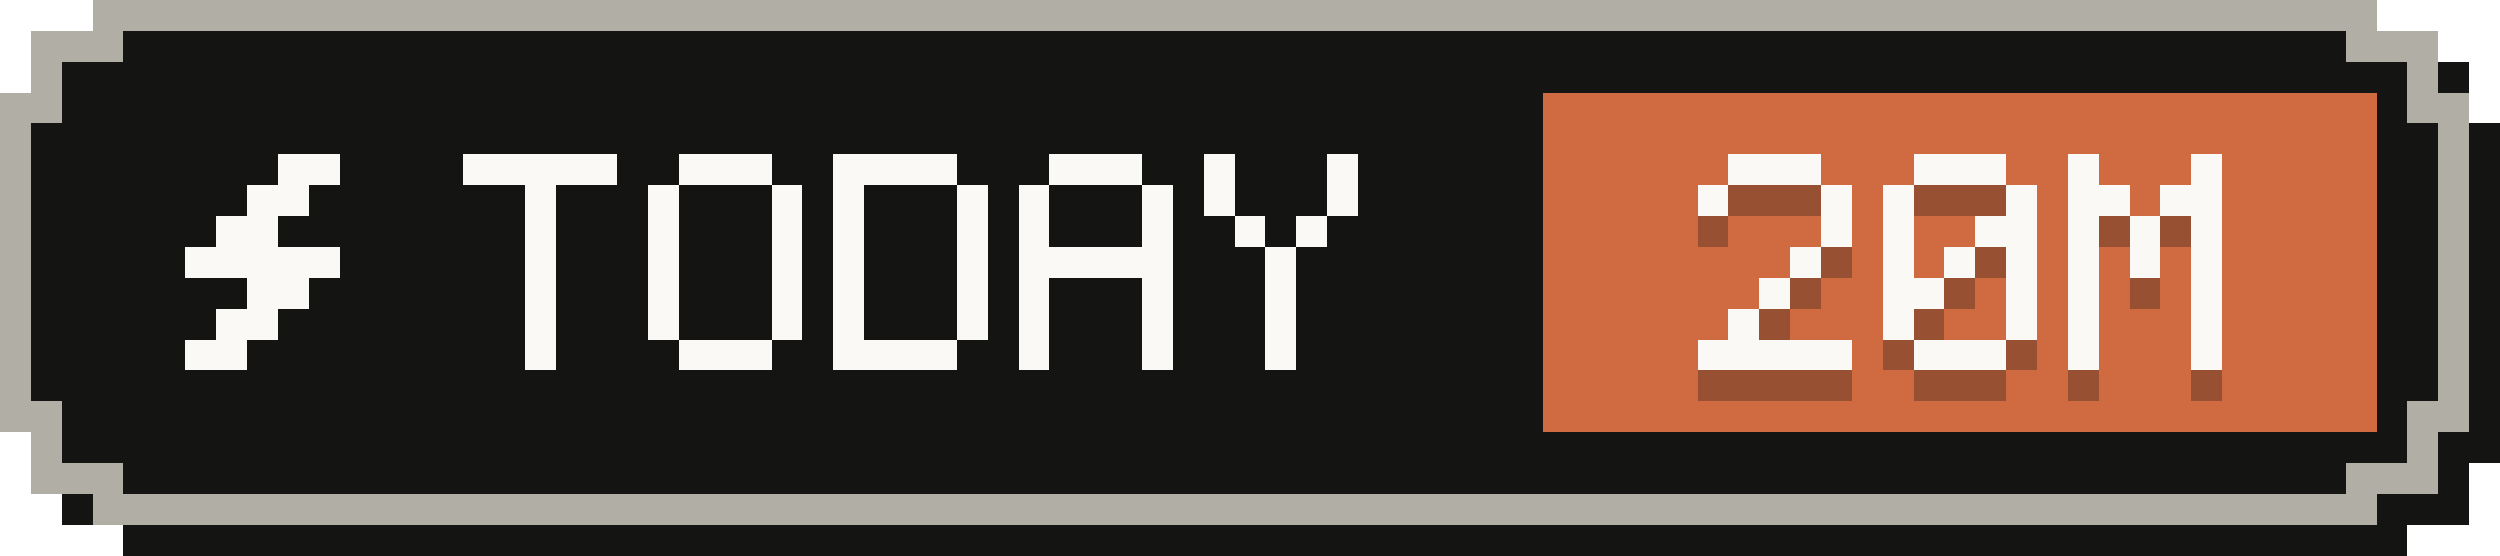
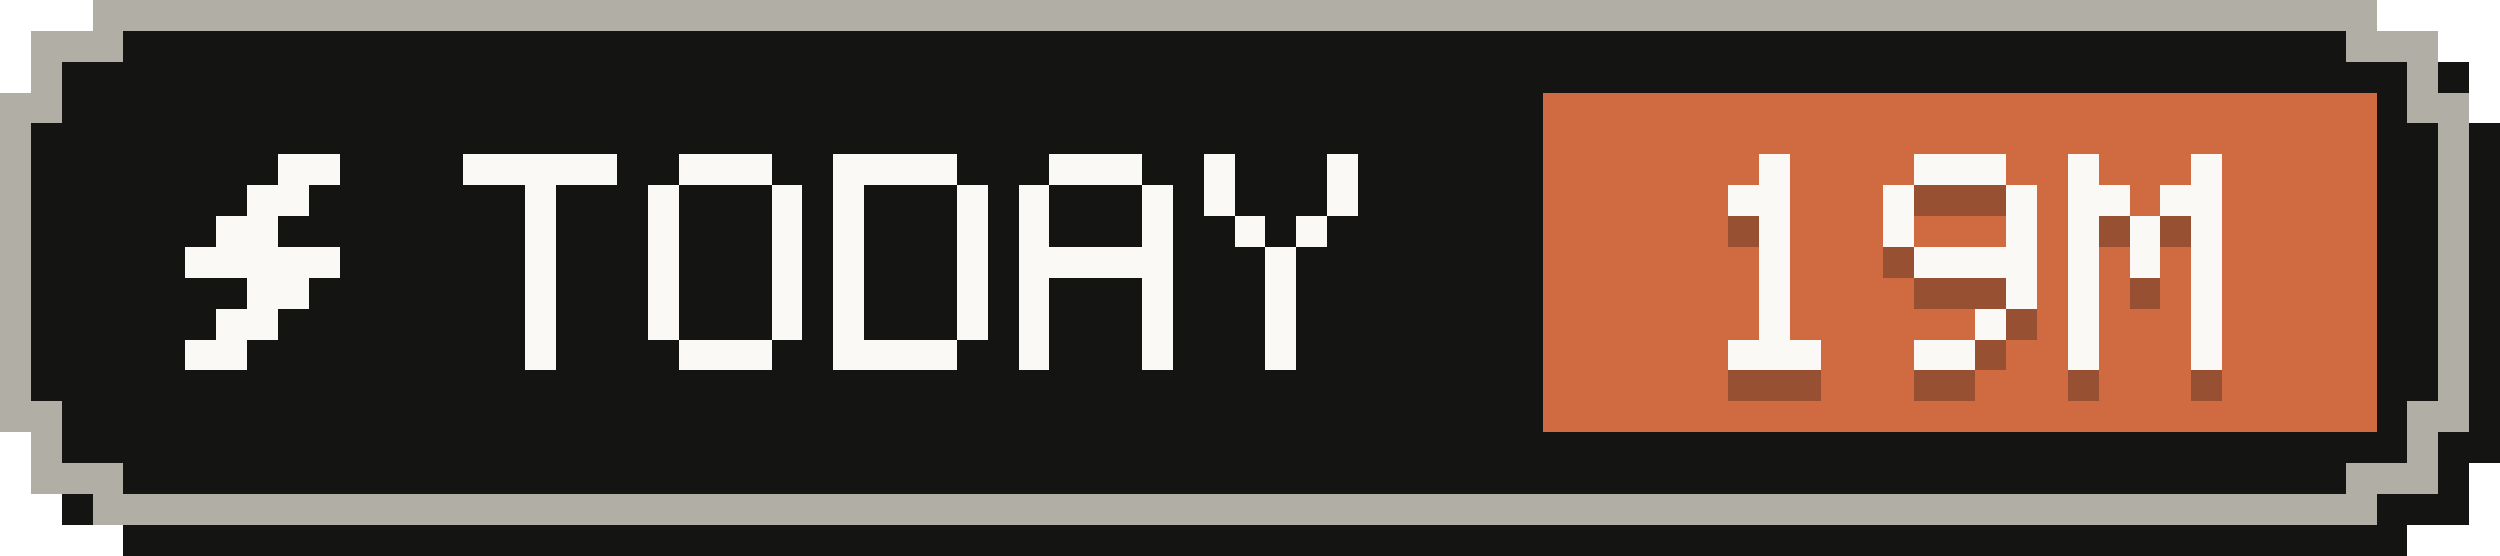
- <svg xmlns="http://www.w3.org/2000/svg" width="81" height="18" viewBox="0 0 81 18" role="img" aria-label="Tokens today: 20M">
+ <svg xmlns="http://www.w3.org/2000/svg" width="81" height="18" viewBox="0 0 81 18" role="img" aria-label="Tokens today: 19M">
  <g shape-rendering="crispEdges">
    <path fill="#141413" d="M4,1 H78 V2 H80 V4 H81 V15 H80 V17 H78 V18 H4 V17 H2 V15 H1 V4 H2 V2 H4 Z" />
    <path fill="#b0aea5" d="M3,0 H77 V1 H79 V3 H80 V14 H79 V16 H77 V17 H3 V16 H1 V14 H0 V3 H1 V1 H3 Z" />
    <path fill="#141413" d="M4,1 H76 V2 H78 V4 H79 V13 H78 V15 H76 V16 H4 V15 H2 V13 H1 V4 H2 V2 H4 Z" />
    <rect fill="#d06a41" x="50" y="3" width="27" height="11" />
    <g fill="#faf9f5">
      <rect x="9" y="5" width="2" height="1" />
      <rect x="8" y="6" width="2" height="1" />
      <rect x="7" y="7" width="2" height="1" />
      <rect x="6" y="8" width="5" height="1" />
      <rect x="8" y="9" width="2" height="1" />
      <rect x="7" y="10" width="2" height="1" />
      <rect x="6" y="11" width="2" height="1" />
    </g>
    <g fill="#faf9f5">
      <rect x="15" y="5" width="5" height="1" />
      <rect x="17" y="6" width="1" height="1" />
      <rect x="17" y="7" width="1" height="1" />
      <rect x="17" y="8" width="1" height="1" />
      <rect x="17" y="9" width="1" height="1" />
      <rect x="17" y="10" width="1" height="1" />
      <rect x="17" y="11" width="1" height="1" />
      <rect x="22" y="5" width="3" height="1" />
      <rect x="21" y="6" width="1" height="1" />
      <rect x="25" y="6" width="1" height="1" />
      <rect x="21" y="7" width="1" height="1" />
      <rect x="25" y="7" width="1" height="1" />
      <rect x="21" y="8" width="1" height="1" />
      <rect x="25" y="8" width="1" height="1" />
      <rect x="21" y="9" width="1" height="1" />
      <rect x="25" y="9" width="1" height="1" />
      <rect x="21" y="10" width="1" height="1" />
      <rect x="25" y="10" width="1" height="1" />
      <rect x="22" y="11" width="3" height="1" />
      <rect x="27" y="5" width="4" height="1" />
      <rect x="27" y="6" width="1" height="1" />
      <rect x="31" y="6" width="1" height="1" />
      <rect x="27" y="7" width="1" height="1" />
      <rect x="31" y="7" width="1" height="1" />
      <rect x="27" y="8" width="1" height="1" />
      <rect x="31" y="8" width="1" height="1" />
      <rect x="27" y="9" width="1" height="1" />
      <rect x="31" y="9" width="1" height="1" />
      <rect x="27" y="10" width="1" height="1" />
      <rect x="31" y="10" width="1" height="1" />
      <rect x="27" y="11" width="4" height="1" />
      <rect x="34" y="5" width="3" height="1" />
      <rect x="33" y="6" width="1" height="1" />
      <rect x="37" y="6" width="1" height="1" />
      <rect x="33" y="7" width="1" height="1" />
      <rect x="37" y="7" width="1" height="1" />
      <rect x="33" y="8" width="5" height="1" />
      <rect x="33" y="9" width="1" height="1" />
      <rect x="37" y="9" width="1" height="1" />
      <rect x="33" y="10" width="1" height="1" />
      <rect x="37" y="10" width="1" height="1" />
      <rect x="33" y="11" width="1" height="1" />
      <rect x="37" y="11" width="1" height="1" />
      <rect x="39" y="5" width="1" height="1" />
      <rect x="43" y="5" width="1" height="1" />
      <rect x="39" y="6" width="1" height="1" />
      <rect x="43" y="6" width="1" height="1" />
      <rect x="40" y="7" width="1" height="1" />
      <rect x="42" y="7" width="1" height="1" />
      <rect x="41" y="8" width="1" height="1" />
      <rect x="41" y="9" width="1" height="1" />
      <rect x="41" y="10" width="1" height="1" />
      <rect x="41" y="11" width="1" height="1" />
    </g>
    <g fill="#141413" fill-opacity=".3">
-       <rect x="56" y="6" width="3" height="1" />
-       <rect x="55" y="7" width="1" height="1" />
-       <rect x="59" y="7" width="1" height="1" />
-       <rect x="59" y="8" width="1" height="1" />
-       <rect x="58" y="9" width="1" height="1" />
+       <rect x="57" y="6" width="1" height="1" />
+       <rect x="56" y="7" width="2" height="1" />
+       <rect x="57" y="8" width="1" height="1" />
+       <rect x="57" y="9" width="1" height="1" />
      <rect x="57" y="10" width="1" height="1" />
-       <rect x="56" y="11" width="1" height="1" />
-       <rect x="55" y="12" width="5" height="1" />
+       <rect x="57" y="11" width="1" height="1" />
+       <rect x="56" y="12" width="3" height="1" />
      <rect x="62" y="6" width="3" height="1" />
      <rect x="61" y="7" width="1" height="1" />
      <rect x="65" y="7" width="1" height="1" />
      <rect x="61" y="8" width="1" height="1" />
-       <rect x="64" y="8" width="2" height="1" />
-       <rect x="61" y="9" width="1" height="1" />
-       <rect x="63" y="9" width="1" height="1" />
-       <rect x="65" y="9" width="1" height="1" />
-       <rect x="61" y="10" width="2" height="1" />
+       <rect x="65" y="8" width="1" height="1" />
+       <rect x="62" y="9" width="4" height="1" />
      <rect x="65" y="10" width="1" height="1" />
-       <rect x="61" y="11" width="1" height="1" />
-       <rect x="65" y="11" width="1" height="1" />
-       <rect x="62" y="12" width="3" height="1" />
+       <rect x="64" y="11" width="1" height="1" />
+       <rect x="62" y="12" width="2" height="1" />
      <rect x="67" y="6" width="1" height="1" />
      <rect x="71" y="6" width="1" height="1" />
      <rect x="67" y="7" width="2" height="1" />
      <rect x="70" y="7" width="2" height="1" />
      <rect x="67" y="8" width="1" height="1" />
      <rect x="69" y="8" width="1" height="1" />
      <rect x="71" y="8" width="1" height="1" />
      <rect x="67" y="9" width="1" height="1" />
      <rect x="69" y="9" width="1" height="1" />
      <rect x="71" y="9" width="1" height="1" />
      <rect x="67" y="10" width="1" height="1" />
      <rect x="71" y="10" width="1" height="1" />
      <rect x="67" y="11" width="1" height="1" />
      <rect x="71" y="11" width="1" height="1" />
      <rect x="67" y="12" width="1" height="1" />
      <rect x="71" y="12" width="1" height="1" />
    </g>
    <g fill="#faf9f5">
-       <rect x="56" y="5" width="3" height="1" />
-       <rect x="55" y="6" width="1" height="1" />
-       <rect x="59" y="6" width="1" height="1" />
-       <rect x="59" y="7" width="1" height="1" />
-       <rect x="58" y="8" width="1" height="1" />
+       <rect x="57" y="5" width="1" height="1" />
+       <rect x="56" y="6" width="2" height="1" />
+       <rect x="57" y="7" width="1" height="1" />
+       <rect x="57" y="8" width="1" height="1" />
      <rect x="57" y="9" width="1" height="1" />
-       <rect x="56" y="10" width="1" height="1" />
-       <rect x="55" y="11" width="5" height="1" />
+       <rect x="57" y="10" width="1" height="1" />
+       <rect x="56" y="11" width="3" height="1" />
      <rect x="62" y="5" width="3" height="1" />
      <rect x="61" y="6" width="1" height="1" />
      <rect x="65" y="6" width="1" height="1" />
      <rect x="61" y="7" width="1" height="1" />
-       <rect x="64" y="7" width="2" height="1" />
-       <rect x="61" y="8" width="1" height="1" />
-       <rect x="63" y="8" width="1" height="1" />
-       <rect x="65" y="8" width="1" height="1" />
-       <rect x="61" y="9" width="2" height="1" />
+       <rect x="65" y="7" width="1" height="1" />
+       <rect x="62" y="8" width="4" height="1" />
      <rect x="65" y="9" width="1" height="1" />
-       <rect x="61" y="10" width="1" height="1" />
-       <rect x="65" y="10" width="1" height="1" />
-       <rect x="62" y="11" width="3" height="1" />
+       <rect x="64" y="10" width="1" height="1" />
+       <rect x="62" y="11" width="2" height="1" />
      <rect x="67" y="5" width="1" height="1" />
      <rect x="71" y="5" width="1" height="1" />
      <rect x="67" y="6" width="2" height="1" />
      <rect x="70" y="6" width="2" height="1" />
      <rect x="67" y="7" width="1" height="1" />
      <rect x="69" y="7" width="1" height="1" />
      <rect x="71" y="7" width="1" height="1" />
      <rect x="67" y="8" width="1" height="1" />
      <rect x="69" y="8" width="1" height="1" />
      <rect x="71" y="8" width="1" height="1" />
      <rect x="67" y="9" width="1" height="1" />
      <rect x="71" y="9" width="1" height="1" />
      <rect x="67" y="10" width="1" height="1" />
      <rect x="71" y="10" width="1" height="1" />
      <rect x="67" y="11" width="1" height="1" />
      <rect x="71" y="11" width="1" height="1" />
    </g>
  </g>
</svg>
